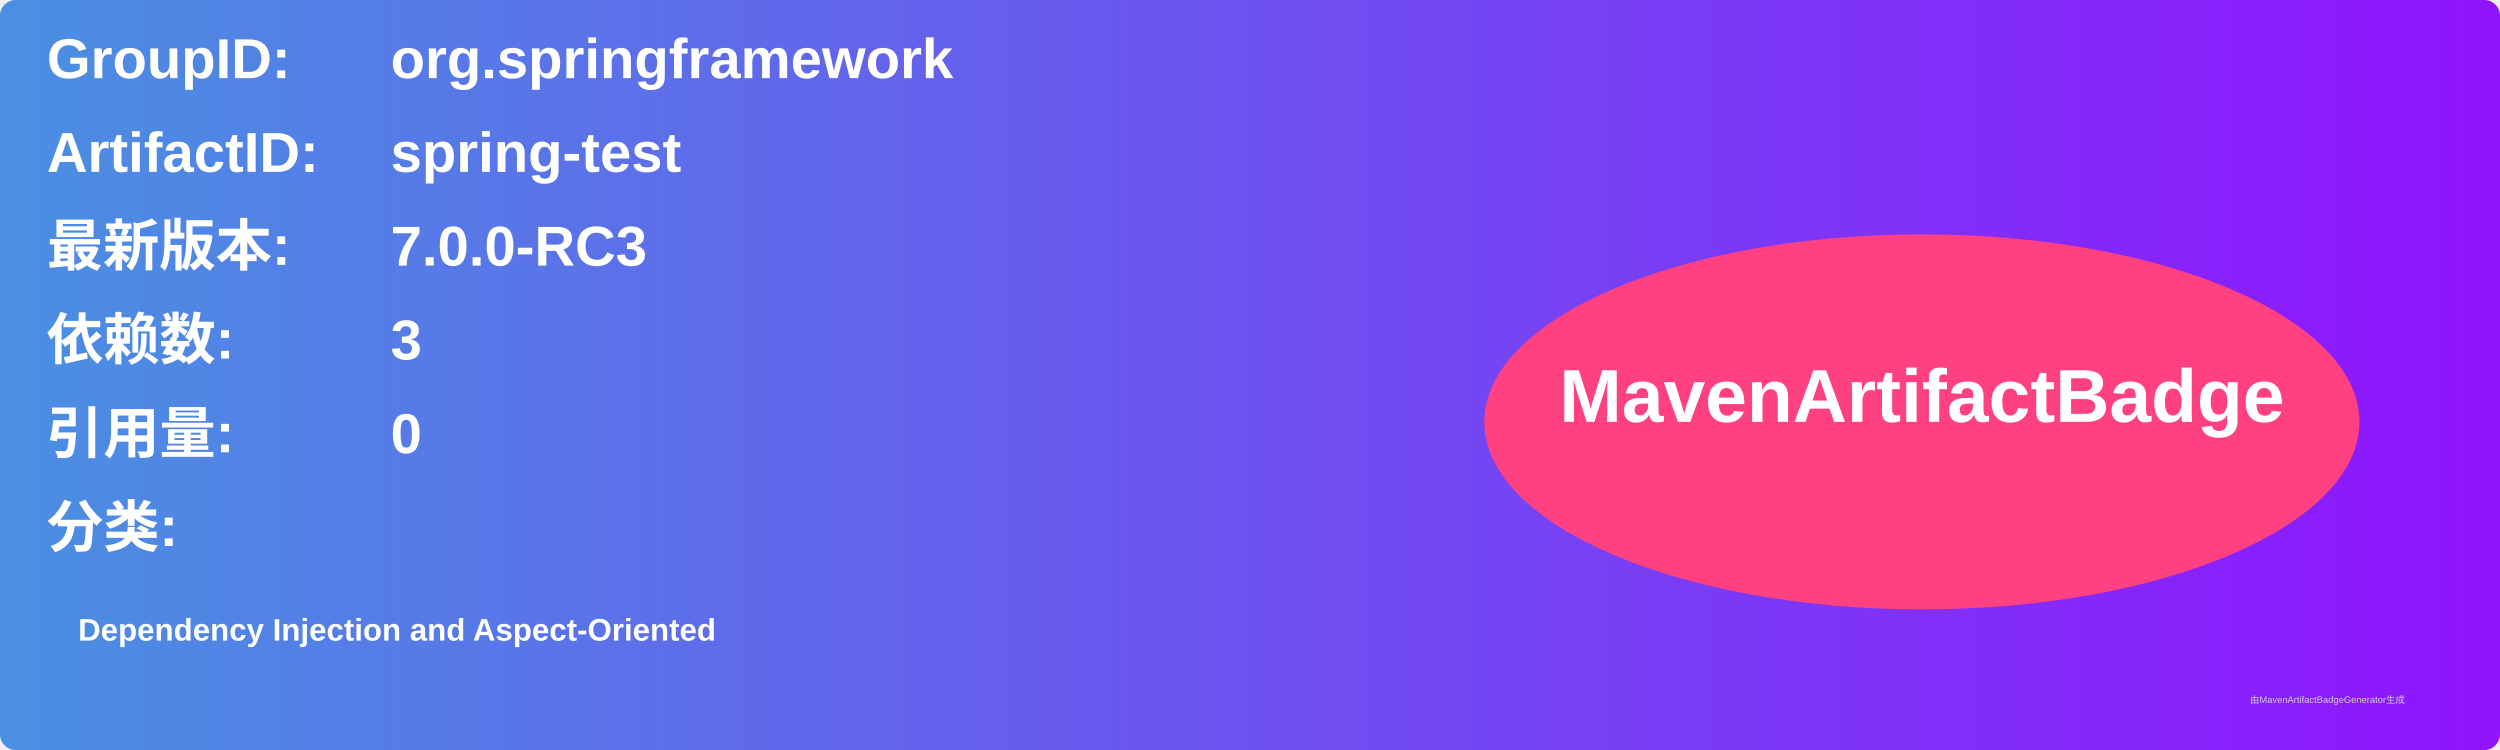
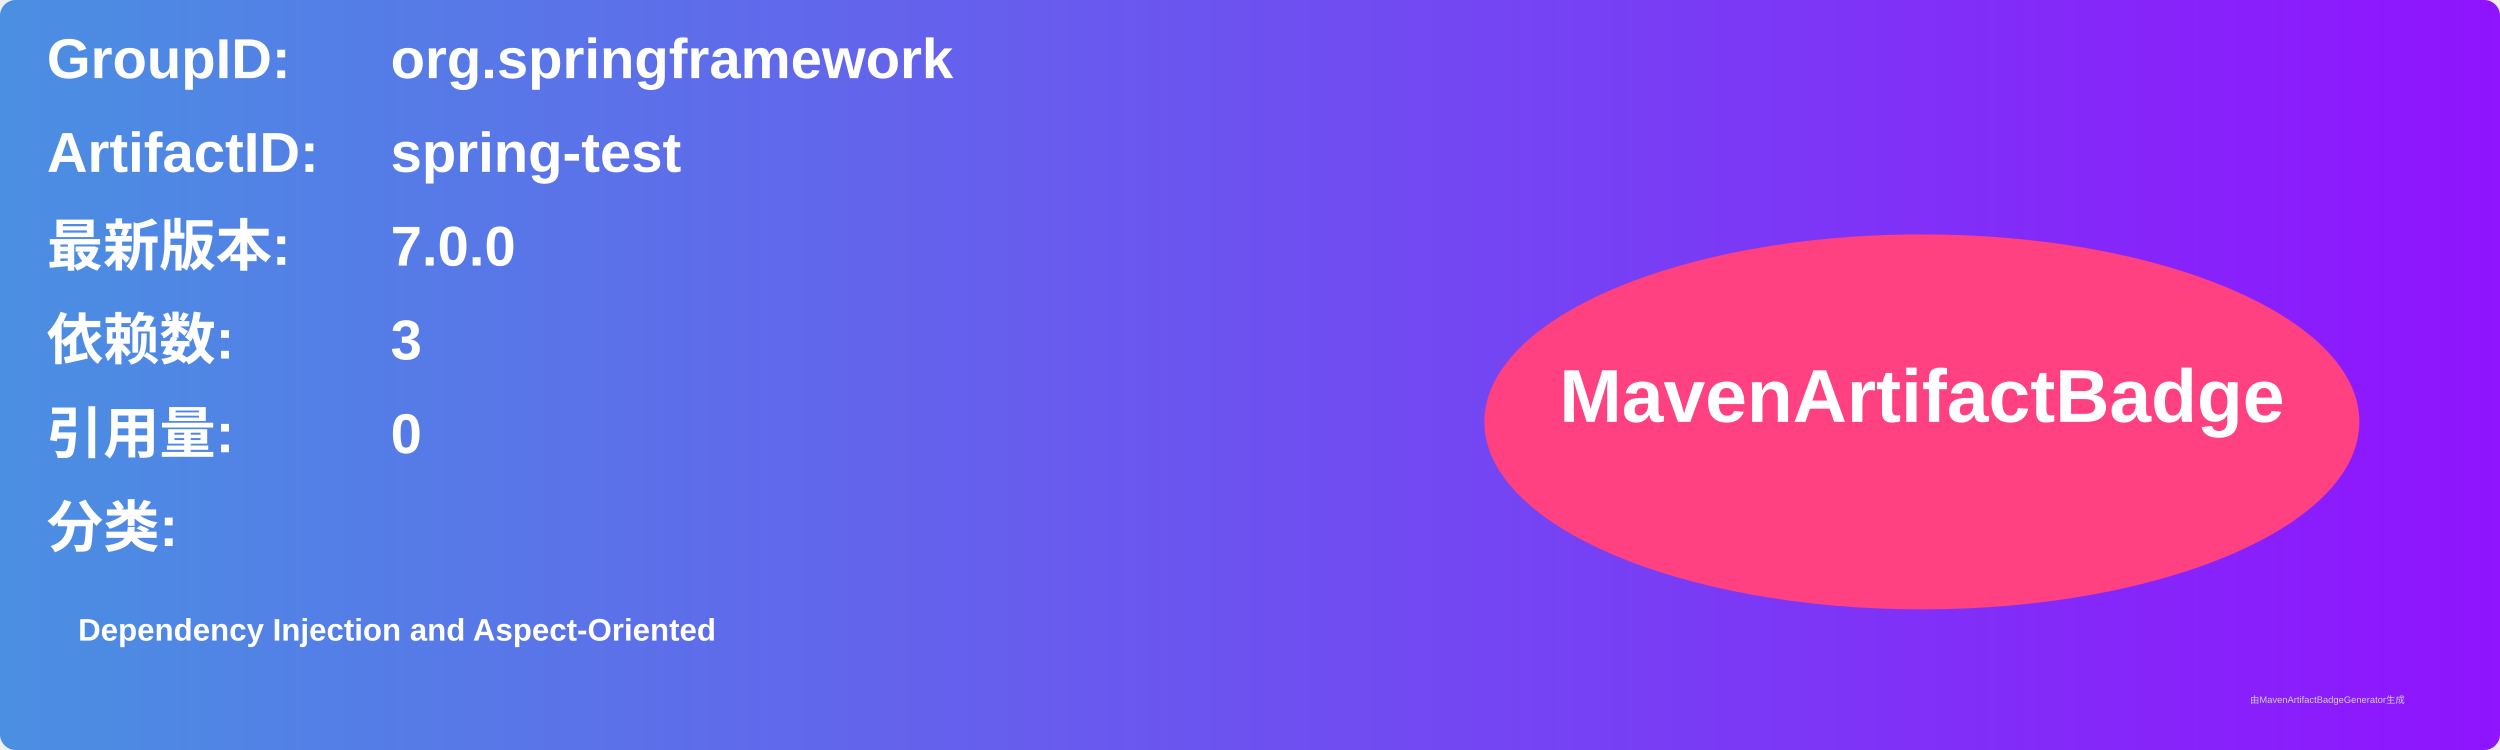
<svg xmlns="http://www.w3.org/2000/svg" width="800" height="240" viewBox="0 0 800 240">
  <linearGradient id="grad" x1="0%" y1="0%" x2="100%" y2="0%">
    <stop offset="0%" stop-color="#4a90e2" />
    <stop offset="100%" stop-color="#9013fe" />
  </linearGradient>
  <rect width="100%" height="100%" rx="5" ry="5" fill="url(#grad)" />
  <g transform="translate(15, 15)">
    <text x="0" y="10" font-family="Arial" font-size="18" fill="white" font-weight="bold" width="260">GroupID:</text>
    <text x="110" y="10" font-family="Arial" font-size="18" fill="white" font-weight="bold" width="460">org.springframework</text>
    <text x="0" y="40" font-family="Arial" font-size="18" fill="white" font-weight="bold" width="260">ArtifactID:</text>
    <text x="110" y="40" font-family="Arial" font-size="18" fill="white" font-weight="bold" width="460">spring-test</text>
    <text x="0" y="70" font-family="Arial" font-size="18" fill="white" font-weight="bold">最新版本:</text>
    <text x="110" y="70" font-family="Arial" font-size="18" fill="white" font-weight="bold">
-       <tspan font-weight="bold">7.0.0-RC3</tspan>
+       <tspan font-weight="bold">7.0.0</tspan>
    </text>
    <text x="0" y="100" font-family="Arial" font-size="18" fill="white" font-weight="bold">依赖数: </text>
    <text x="110" y="100" font-family="Arial" font-size="18" fill="white">
      <tspan font-weight="bold">3</tspan>
    </text>
    <text x="0" y="130" font-family="Arial" font-size="18" fill="white" font-weight="bold">引用量: </text>
    <text x="110" y="130" font-family="Arial" font-size="18" fill="white">
      <tspan font-weight="bold">0</tspan>
    </text>
    <text x="0" y="160" font-family="Arial" font-size="18" fill="white" font-weight="bold">分类:</text>
    <text x="10" y="190" font-family="Arial" font-size="10" fill="white">
      <tspan font-weight="bold">Dependency Injection and Aspect-Oriented</tspan>
    </text>
    <ellipse cx="600" cy="120" rx="140" ry="60" fill="#ff4081" />
    <text x="600" y="120" text-anchor="middle" font-family="Arial" font-size="24" fill="white" font-weight="bold">MavenArtifactBadge</text>
  </g>
  <text x="720" y="225" font-family="Arial" font-size="3" fill="#d0d0d0">由MavenArtifactBadgeGenerator生成</text>
</svg>
